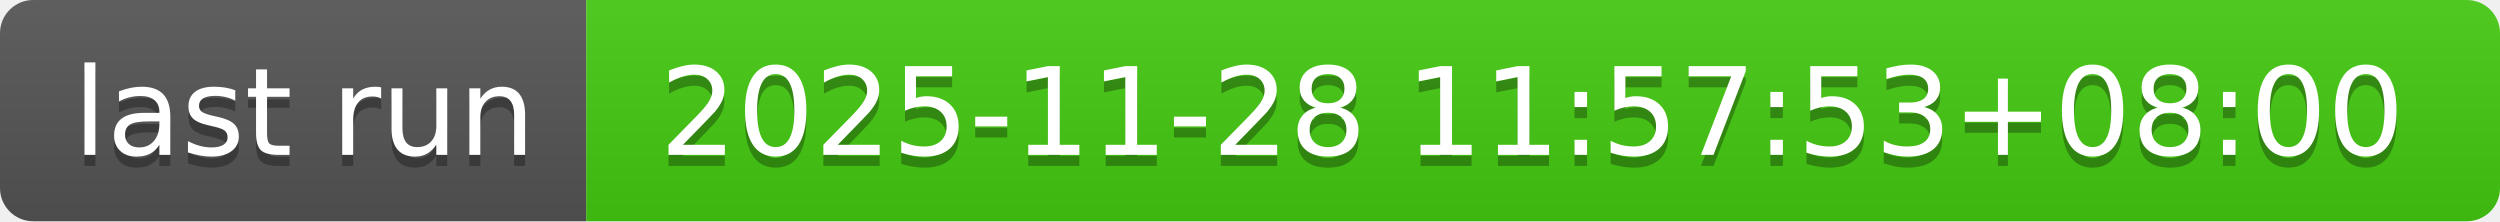
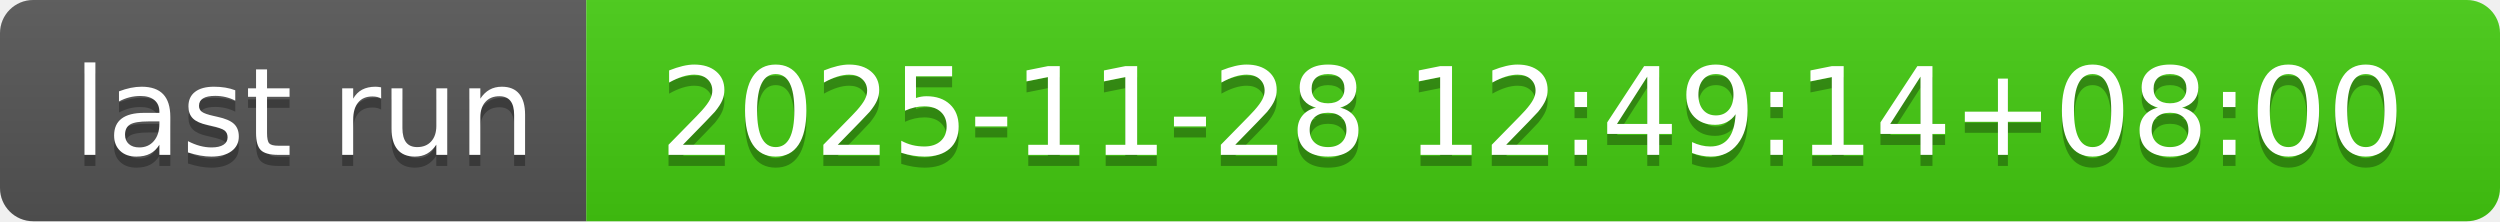
- <svg xmlns="http://www.w3.org/2000/svg" width="226" height="20" role="img" aria-label="last run: 2025-11-28 11:57:53+08:00">
+ <svg xmlns="http://www.w3.org/2000/svg" width="226" height="20" role="img" aria-label="last run: 2025-11-28 12:49:14+08:00">
  <linearGradient id="s" x2="0" y2="100%">
    <stop offset="0" stop-color="#bbb" stop-opacity=".1" />
    <stop offset="1" stop-opacity=".1" />
  </linearGradient>
  <clipPath id="r">
    <rect width="226" height="20" rx="3" fill="#fff" />
  </clipPath>
  <g clip-path="url(#r)">
    <rect width="53" height="20" fill="#555" />
    <rect x="53" width="173" height="20" fill="#4c1" />
    <rect width="226" height="20" fill="url(#s)" />
  </g>
  <g fill="#fff" text-anchor="middle" font-family="Verdana,Geneva,DejaVu Sans,sans-serif" text-rendering="geometricPrecision" font-size="110">
    <text aria-hidden="true" x="275" y="150" fill="#010101" fill-opacity=".3" transform="scale(.1)" textLength="430">last run</text>
    <text x="275" y="140" transform="scale(.1)" fill="#fff" textLength="430">last run</text>
-     <text aria-hidden="true" x="1385" y="150" fill="#010101" fill-opacity=".3" transform="scale(.1)" textLength="1630">2025-11-28 11:57:53+08:00</text>
-     <text x="1385" y="140" transform="scale(.1)" fill="#fff" textLength="1630">2025-11-28 11:57:53+08:00</text>
+     <text aria-hidden="true" x="1385" y="150" fill="#010101" fill-opacity=".3" transform="scale(.1)" textLength="1630">2025-11-28 12:49:14+08:00</text>
+     <text x="1385" y="140" transform="scale(.1)" fill="#fff" textLength="1630">2025-11-28 12:49:14+08:00</text>
  </g>
</svg>
